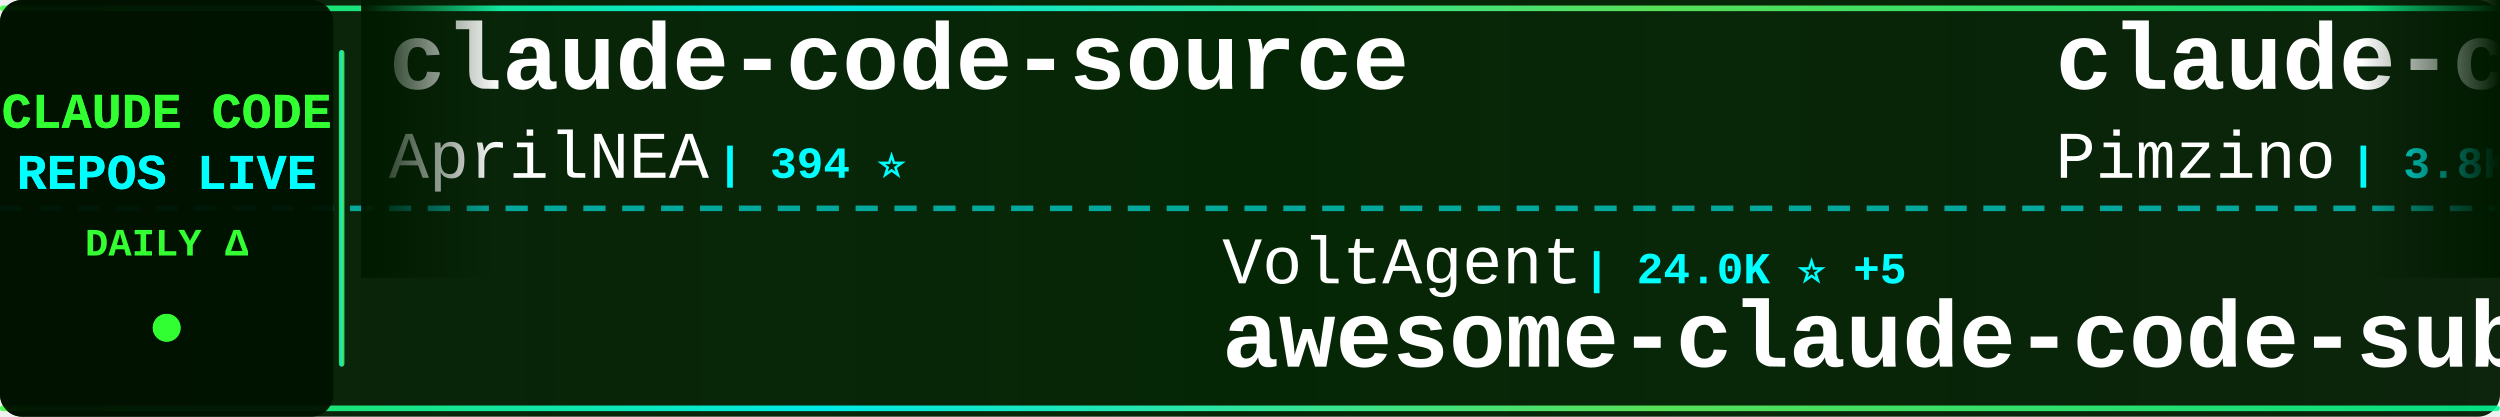
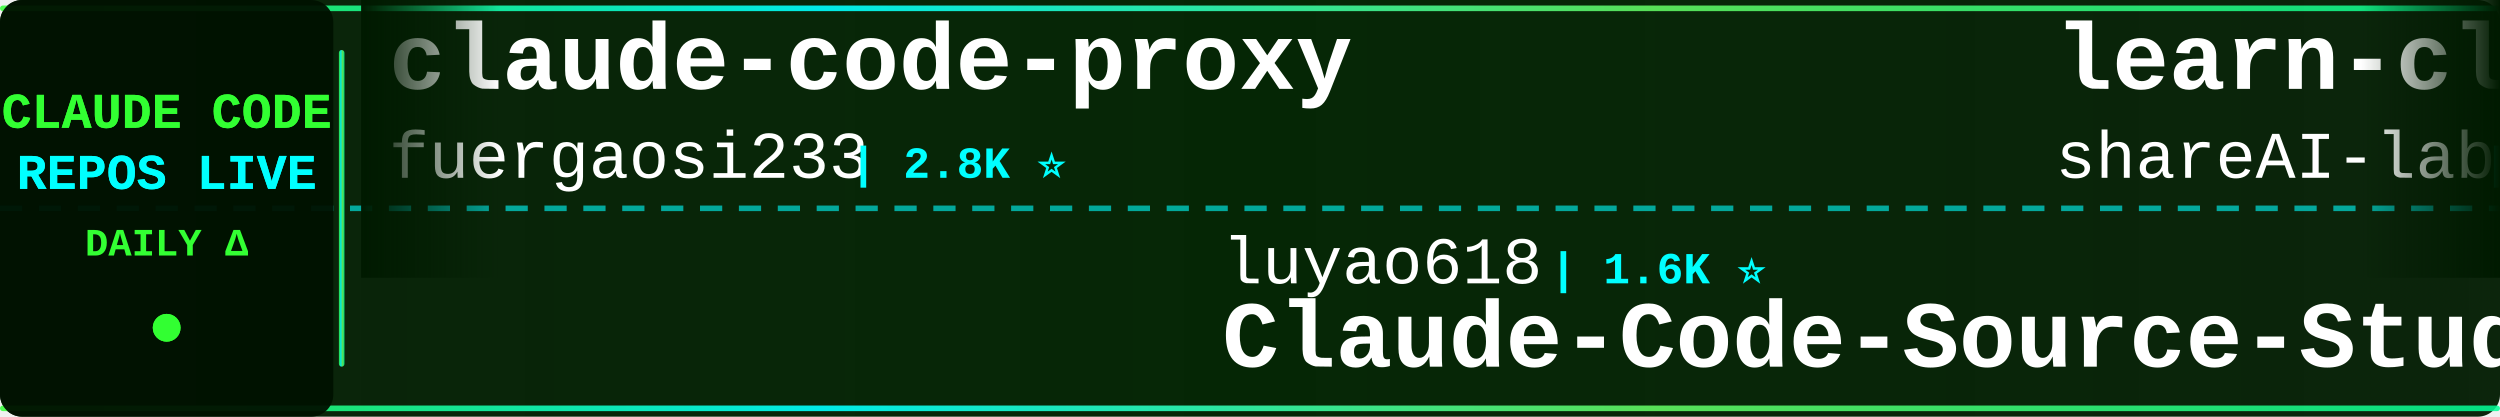
<svg xmlns="http://www.w3.org/2000/svg" width="900" height="150">
  <defs>
    <linearGradient id="tickerBg" x1="0%" y1="0%" x2="100%" y2="0%">
      <stop offset="0%" style="stop-color:#001a00;stop-opacity:0.95" />
      <stop offset="50%" style="stop-color:#002200;stop-opacity:0.98" />
      <stop offset="100%" style="stop-color:#001a00;stop-opacity:0.95" />
    </linearGradient>
    <linearGradient id="borderGrad" x1="0%" y1="0%" x2="100%" y2="0%">
      <stop offset="0%" style="stop-color:#33ff33;stop-opacity:0.85">
        <animate attributeName="stop-opacity" values="0.85;1;0.85" dur="2s" repeatCount="indefinite" />
      </stop>
      <stop offset="33%" style="stop-color:#00ffff;stop-opacity:0.9">
        <animate attributeName="stop-opacity" values="0.9;1;0.9" dur="2.2s" repeatCount="indefinite" />
      </stop>
      <stop offset="66%" style="stop-color:#66ff66;stop-opacity:0.85">
        <animate attributeName="stop-opacity" values="0.85;1;0.85" dur="1.8s" repeatCount="indefinite" />
      </stop>
      <stop offset="100%" style="stop-color:#00ff99;stop-opacity:0.85">
        <animate attributeName="stop-opacity" values="0.85;1;0.85" dur="2s" repeatCount="indefinite" />
      </stop>
    </linearGradient>
    <filter id="textGlow">
      <feGaussianBlur stdDeviation="0.1" result="coloredBlur" />
      <feMerge>
        <feMergeNode in="coloredBlur" />
        <feMergeNode in="SourceGraphic" />
      </feMerge>
    </filter>
    <filter id="metricGlow">
      <feGaussianBlur stdDeviation="0.2" result="coloredBlur" />
      <feMerge>
        <feMergeNode in="coloredBlur" />
        <feMergeNode in="SourceGraphic" />
      </feMerge>
    </filter>
    <linearGradient id="leftFade" x1="0%" y1="0%" x2="100%" y2="0%">
      <stop offset="0%" style="stop-color:#001a00;stop-opacity:1" />
      <stop offset="100%" style="stop-color:#001a00;stop-opacity:0" />
    </linearGradient>
    <linearGradient id="rightFade" x1="0%" y1="0%" x2="100%" y2="0%">
      <stop offset="0%" style="stop-color:#001a00;stop-opacity:0" />
      <stop offset="100%" style="stop-color:#001a00;stop-opacity:1" />
    </linearGradient>
  </defs>
  <rect width="900" height="150" fill="url(#tickerBg)" rx="8" />
  <rect x="0" y="2" width="900" height="2" fill="url(#borderGrad)" rx="1" />
  <rect x="0" y="146" width="900" height="2" fill="url(#borderGrad)" rx="1" />
  <line x1="0" y1="75" x2="900" y2="75" stroke="#00ffff" stroke-width="2" stroke-dasharray="8 6" opacity="0.6" />
  <rect x="0" y="0" width="120" height="150" fill="#001100" opacity="0.95" rx="8" />
  <text x="60" y="46" font-family="'Courier New', monospace" font-size="18" font-weight="bold" fill="#33ff33" text-anchor="middle" filter="url(#textGlow)">
    CLAUDE CODE
  </text>
  <text x="60" y="68" font-family="'Courier New', monospace" font-size="18" font-weight="bold" fill="#00ffff" text-anchor="middle" filter="url(#textGlow)">
    REPOS LIVE
  </text>
  <text x="60" y="92" font-family="'Courier New', monospace" font-size="14" font-weight="bold" fill="#33ff33" text-anchor="middle">
    DAILY Δ
  </text>
  <circle cx="60" cy="118" r="5" fill="#33ff33" filter="url(#metricGlow)">
    <animate attributeName="r" values="4;6;4" dur="1.5s" repeatCount="indefinite" />
    <animate attributeName="opacity" values="0.6;1;0.6" dur="1.5s" repeatCount="indefinite" />
  </circle>
  <rect x="122" y="18" width="2" height="114" fill="url(#borderGrad)" rx="1" />
  <clipPath id="tickerClip">
    <rect x="130" y="0" width="770" height="150" />
  </clipPath>
  <g clip-path="url(#tickerClip)">
    <g id="tickerItems">
      <animateTransform attributeName="transform" attributeType="XML" type="translate" from="0 0" to="-3000 0" dur="54s" repeatCount="indefinite" />
      <g transform="translate(0, 0)">
-         <text x="140" y="32" font-family="'Courier New', monospace" font-size="34" font-weight="bold" fill="#ffffff">claude-code-source</text>
-         <text x="140" y="64" font-family="'Courier New', monospace" font-size="24" font-weight="normal" fill="#ffffff" opacity="1.0">AprilNEA</text>
-         <text x="258" y="64" font-family="'Courier New', monospace" font-size="16" font-weight="bold" fill="#00ffff"> | 394 ⭐</text>
-       </g>
-       <g transform="translate(300, 0)">
-         <text x="140" y="102" font-family="'Courier New', monospace" font-size="24" font-weight="normal" fill="#ffffff" opacity="1.0">VoltAgent</text>
-         <text x="270" y="102" font-family="'Courier New', monospace" font-size="16" font-weight="bold" fill="#00ffff"> | 24.0K ⭐ +5</text>
-         <text x="140" y="132" font-family="'Courier New', monospace" font-size="34" font-weight="bold" fill="#ffffff">awesome-claude-code-suba...</text>
-       </g>
-       <g transform="translate(600, 0)">
-         <text x="140" y="32" font-family="'Courier New', monospace" font-size="34" font-weight="bold" fill="#ffffff">claude-code-spec-workflo...</text>
-         <text x="140" y="64" font-family="'Courier New', monospace" font-size="24" font-weight="normal" fill="#ffffff" opacity="1.0">Pimzino</text>
-         <text x="246" y="64" font-family="'Courier New', monospace" font-size="16" font-weight="bold" fill="#00ffff"> | 3.8K ⭐</text>
-       </g>
-       <g transform="translate(900, 0)">
-         <text x="140" y="102" font-family="'Courier New', monospace" font-size="24" font-weight="normal" fill="#ffffff" opacity="1.0">Alishahryar1</text>
-         <text x="306" y="102" font-family="'Courier New', monospace" font-size="16" font-weight="bold" fill="#00ffff"> | 44.0K ⭐ +46</text>
-         <text x="140" y="132" font-family="'Courier New', monospace" font-size="34" font-weight="bold" fill="#ffffff">free-claude-code</text>
-       </g>
-       <g transform="translate(1200, 0)">
-         <text x="140" y="32" font-family="'Courier New', monospace" font-size="34" font-weight="bold" fill="#ffffff">claude-code-router</text>
-         <text x="140" y="64" font-family="'Courier New', monospace" font-size="24" font-weight="normal" fill="#ffffff" opacity="1.0">musistudio</text>
-         <text x="282" y="64" font-family="'Courier New', monospace" font-size="16" font-weight="bold" fill="#00ffff"> | 36.4K ⭐ +3</text>
-       </g>
-       <g transform="translate(1500, 0)">
-         <text x="140" y="102" font-family="'Courier New', monospace" font-size="24" font-weight="normal" fill="#ffffff" opacity="1.0">RichardAtCT</text>
-         <text x="294" y="102" font-family="'Courier New', monospace" font-size="16" font-weight="bold" fill="#00ffff"> | 2.7K ⭐</text>
-         <text x="140" y="132" font-family="'Courier New', monospace" font-size="34" font-weight="bold" fill="#ffffff">claude-code-telegram</text>
-       </g>
-       <g transform="translate(1800, 0)">
-         <text x="140" y="32" font-family="'Courier New', monospace" font-size="34" font-weight="bold" fill="#ffffff">claude-code-best-practic...</text>
-         <text x="140" y="64" font-family="'Courier New', monospace" font-size="24" font-weight="normal" fill="#ffffff" opacity="1.0">shanraisshan</text>
-         <text x="306" y="64" font-family="'Courier New', monospace" font-size="16" font-weight="bold" fill="#00ffff"> | 63.9K ⭐ +6</text>
-       </g>
-       <g transform="translate(2100, 0)">
-         <text x="140" y="102" font-family="'Courier New', monospace" font-size="24" font-weight="normal" fill="#ffffff" opacity="1.0">Chachamaru127</text>
-         <text x="318" y="102" font-family="'Courier New', monospace" font-size="16" font-weight="bold" fill="#00ffff"> | 3.0K ⭐ +1</text>
-         <text x="140" y="132" font-family="'Courier New', monospace" font-size="34" font-weight="bold" fill="#ffffff">claude-code-harness</text>
-       </g>
-       <g transform="translate(2400, 0)">
        <text x="140" y="32" font-family="'Courier New', monospace" font-size="34" font-weight="bold" fill="#ffffff">claude-code-proxy</text>
        <text x="140" y="64" font-family="'Courier New', monospace" font-size="24" font-weight="normal" fill="#ffffff" opacity="1.0">fuergaosi233</text>
        <text x="306" y="64" font-family="'Courier New', monospace" font-size="16" font-weight="bold" fill="#00ffff"> | 2.8K ⭐</text>
      </g>
+       <g transform="translate(300, 0)">
+         <text x="140" y="102" font-family="'Courier New', monospace" font-size="24" font-weight="normal" fill="#ffffff" opacity="1.0">luyao618</text>
+         <text x="258" y="102" font-family="'Courier New', monospace" font-size="16" font-weight="bold" fill="#00ffff"> | 1.6K ⭐</text>
+         <text x="140" y="132" font-family="'Courier New', monospace" font-size="34" font-weight="bold" fill="#ffffff">Claude-Code-Source-Study</text>
+       </g>
+       <g transform="translate(600, 0)">
+         <text x="140" y="32" font-family="'Courier New', monospace" font-size="34" font-weight="bold" fill="#ffffff">learn-claude-code</text>
+         <text x="140" y="64" font-family="'Courier New', monospace" font-size="24" font-weight="normal" fill="#ffffff" opacity="1.0">shareAI-lab</text>
+         <text x="294" y="64" font-family="'Courier New', monospace" font-size="16" font-weight="bold" fill="#00ffff"> | 73.1K ⭐ +22</text>
+       </g>
+       <g transform="translate(900, 0)">
+         <text x="140" y="102" font-family="'Courier New', monospace" font-size="24" font-weight="normal" fill="#ffffff" opacity="1.0">asgeirtj</text>
+         <text x="258" y="102" font-family="'Courier New', monospace" font-size="16" font-weight="bold" fill="#00ffff"> | 62.2K ⭐ +21</text>
+         <text x="140" y="132" font-family="'Courier New', monospace" font-size="34" font-weight="bold" fill="#ffffff">system_prompts_leaks</text>
+       </g>
+       <g transform="translate(1200, 0)">
+         <text x="140" y="32" font-family="'Courier New', monospace" font-size="34" font-weight="bold" fill="#ffffff">andrej-karpathy-skills</text>
+         <text x="140" y="64" font-family="'Courier New', monospace" font-size="24" font-weight="normal" fill="#ffffff" opacity="1.0">multica-ai</text>
+         <text x="282" y="64" font-family="'Courier New', monospace" font-size="16" font-weight="bold" fill="#00ffff"> | 199.2K ⭐ +53</text>
+       </g>
+       <g transform="translate(1500, 0)">
+         <text x="140" y="102" font-family="'Courier New', monospace" font-size="24" font-weight="normal" fill="#ffffff" opacity="1.0">andrew-kramer-inno</text>
+         <text x="378" y="102" font-family="'Courier New', monospace" font-size="16" font-weight="bold" fill="#00ffff"> | 593 ⭐</text>
+         <text x="140" y="132" font-family="'Courier New', monospace" font-size="34" font-weight="bold" fill="#ffffff">claude-code-source-build</text>
+       </g>
+       <g transform="translate(1800, 0)">
+         <text x="140" y="32" font-family="'Courier New', monospace" font-size="34" font-weight="bold" fill="#ffffff">Claude-Code</text>
+         <text x="140" y="64" font-family="'Courier New', monospace" font-size="24" font-weight="normal" fill="#ffffff" opacity="1.0">pengchengneo</text>
+         <text x="306" y="64" font-family="'Courier New', monospace" font-size="16" font-weight="bold" fill="#00ffff"> | 1.7K ⭐ +1</text>
+       </g>
+       <g transform="translate(2100, 0)">
+         <text x="140" y="102" font-family="'Courier New', monospace" font-size="24" font-weight="normal" fill="#ffffff" opacity="1.0">ghuntley</text>
+         <text x="258" y="102" font-family="'Courier New', monospace" font-size="16" font-weight="bold" fill="#00ffff"> | 987 ⭐</text>
+         <text x="140" y="132" font-family="'Courier New', monospace" font-size="34" font-weight="bold" fill="#ffffff">claude-code-source-code-...</text>
+       </g>
+       <g transform="translate(2400, 0)">
+         <text x="140" y="32" font-family="'Courier New', monospace" font-size="34" font-weight="bold" fill="#ffffff">free-claude-code</text>
+         <text x="140" y="64" font-family="'Courier New', monospace" font-size="24" font-weight="normal" fill="#ffffff" opacity="1.0">Alishahryar1</text>
+         <text x="306" y="64" font-family="'Courier New', monospace" font-size="16" font-weight="bold" fill="#00ffff"> | 44.1K ⭐ +69</text>
+       </g>
      <g transform="translate(2700, 0)">
-         <text x="140" y="102" font-family="'Courier New', monospace" font-size="24" font-weight="normal" fill="#ffffff" opacity="1.0">huangserva</text>
-         <text x="282" y="102" font-family="'Courier New', monospace" font-size="16" font-weight="bold" fill="#00ffff"> | 622 ⭐</text>
-         <text x="140" y="132" font-family="'Courier New', monospace" font-size="34" font-weight="bold" fill="#ffffff">claude-code-cli</text>
+         <text x="140" y="102" font-family="'Courier New', monospace" font-size="24" font-weight="normal" fill="#ffffff" opacity="1.0">ykdojo</text>
+         <text x="234" y="102" font-family="'Courier New', monospace" font-size="16" font-weight="bold" fill="#00ffff"> | 9.5K ⭐ +1</text>
+         <text x="140" y="132" font-family="'Courier New', monospace" font-size="34" font-weight="bold" fill="#ffffff">claude-code-tips</text>
      </g>
      <g transform="translate(3000, 0)">
-         <text x="140" y="32" font-family="'Courier New', monospace" font-size="34" font-weight="bold" fill="#ffffff">claude-code-source</text>
-         <text x="140" y="64" font-family="'Courier New', monospace" font-size="24" font-weight="normal" fill="#ffffff" opacity="1.0">AprilNEA</text>
-         <text x="258" y="64" font-family="'Courier New', monospace" font-size="16" font-weight="bold" fill="#00ffff"> | 394 ⭐</text>
+         <text x="140" y="32" font-family="'Courier New', monospace" font-size="34" font-weight="bold" fill="#ffffff">claude-code-proxy</text>
+         <text x="140" y="64" font-family="'Courier New', monospace" font-size="24" font-weight="normal" fill="#ffffff" opacity="1.0">fuergaosi233</text>
+         <text x="306" y="64" font-family="'Courier New', monospace" font-size="16" font-weight="bold" fill="#00ffff"> | 2.8K ⭐</text>
      </g>
      <g transform="translate(3300, 0)">
-         <text x="140" y="102" font-family="'Courier New', monospace" font-size="24" font-weight="normal" fill="#ffffff" opacity="1.0">VoltAgent</text>
-         <text x="270" y="102" font-family="'Courier New', monospace" font-size="16" font-weight="bold" fill="#00ffff"> | 24.0K ⭐ +5</text>
-         <text x="140" y="132" font-family="'Courier New', monospace" font-size="34" font-weight="bold" fill="#ffffff">awesome-claude-code-suba...</text>
+         <text x="140" y="102" font-family="'Courier New', monospace" font-size="24" font-weight="normal" fill="#ffffff" opacity="1.0">luyao618</text>
+         <text x="258" y="102" font-family="'Courier New', monospace" font-size="16" font-weight="bold" fill="#00ffff"> | 1.6K ⭐</text>
+         <text x="140" y="132" font-family="'Courier New', monospace" font-size="34" font-weight="bold" fill="#ffffff">Claude-Code-Source-Study</text>
      </g>
      <g transform="translate(3600, 0)">
-         <text x="140" y="32" font-family="'Courier New', monospace" font-size="34" font-weight="bold" fill="#ffffff">claude-code-spec-workflo...</text>
-         <text x="140" y="64" font-family="'Courier New', monospace" font-size="24" font-weight="normal" fill="#ffffff" opacity="1.0">Pimzino</text>
-         <text x="246" y="64" font-family="'Courier New', monospace" font-size="16" font-weight="bold" fill="#00ffff"> | 3.8K ⭐</text>
+         <text x="140" y="32" font-family="'Courier New', monospace" font-size="34" font-weight="bold" fill="#ffffff">learn-claude-code</text>
+         <text x="140" y="64" font-family="'Courier New', monospace" font-size="24" font-weight="normal" fill="#ffffff" opacity="1.0">shareAI-lab</text>
+         <text x="294" y="64" font-family="'Courier New', monospace" font-size="16" font-weight="bold" fill="#00ffff"> | 73.1K ⭐ +22</text>
      </g>
      <g transform="translate(3900, 0)">
-         <text x="140" y="102" font-family="'Courier New', monospace" font-size="24" font-weight="normal" fill="#ffffff" opacity="1.0">Alishahryar1</text>
-         <text x="306" y="102" font-family="'Courier New', monospace" font-size="16" font-weight="bold" fill="#00ffff"> | 44.0K ⭐ +46</text>
-         <text x="140" y="132" font-family="'Courier New', monospace" font-size="34" font-weight="bold" fill="#ffffff">free-claude-code</text>
+         <text x="140" y="102" font-family="'Courier New', monospace" font-size="24" font-weight="normal" fill="#ffffff" opacity="1.0">asgeirtj</text>
+         <text x="258" y="102" font-family="'Courier New', monospace" font-size="16" font-weight="bold" fill="#00ffff"> | 62.2K ⭐ +21</text>
+         <text x="140" y="132" font-family="'Courier New', monospace" font-size="34" font-weight="bold" fill="#ffffff">system_prompts_leaks</text>
      </g>
    </g>
  </g>
  <rect x="130" y="0" width="50" height="100" fill="url(#leftFade)" />
  <rect x="850" y="0" width="50" height="100" fill="url(#rightFade)" />
</svg>
